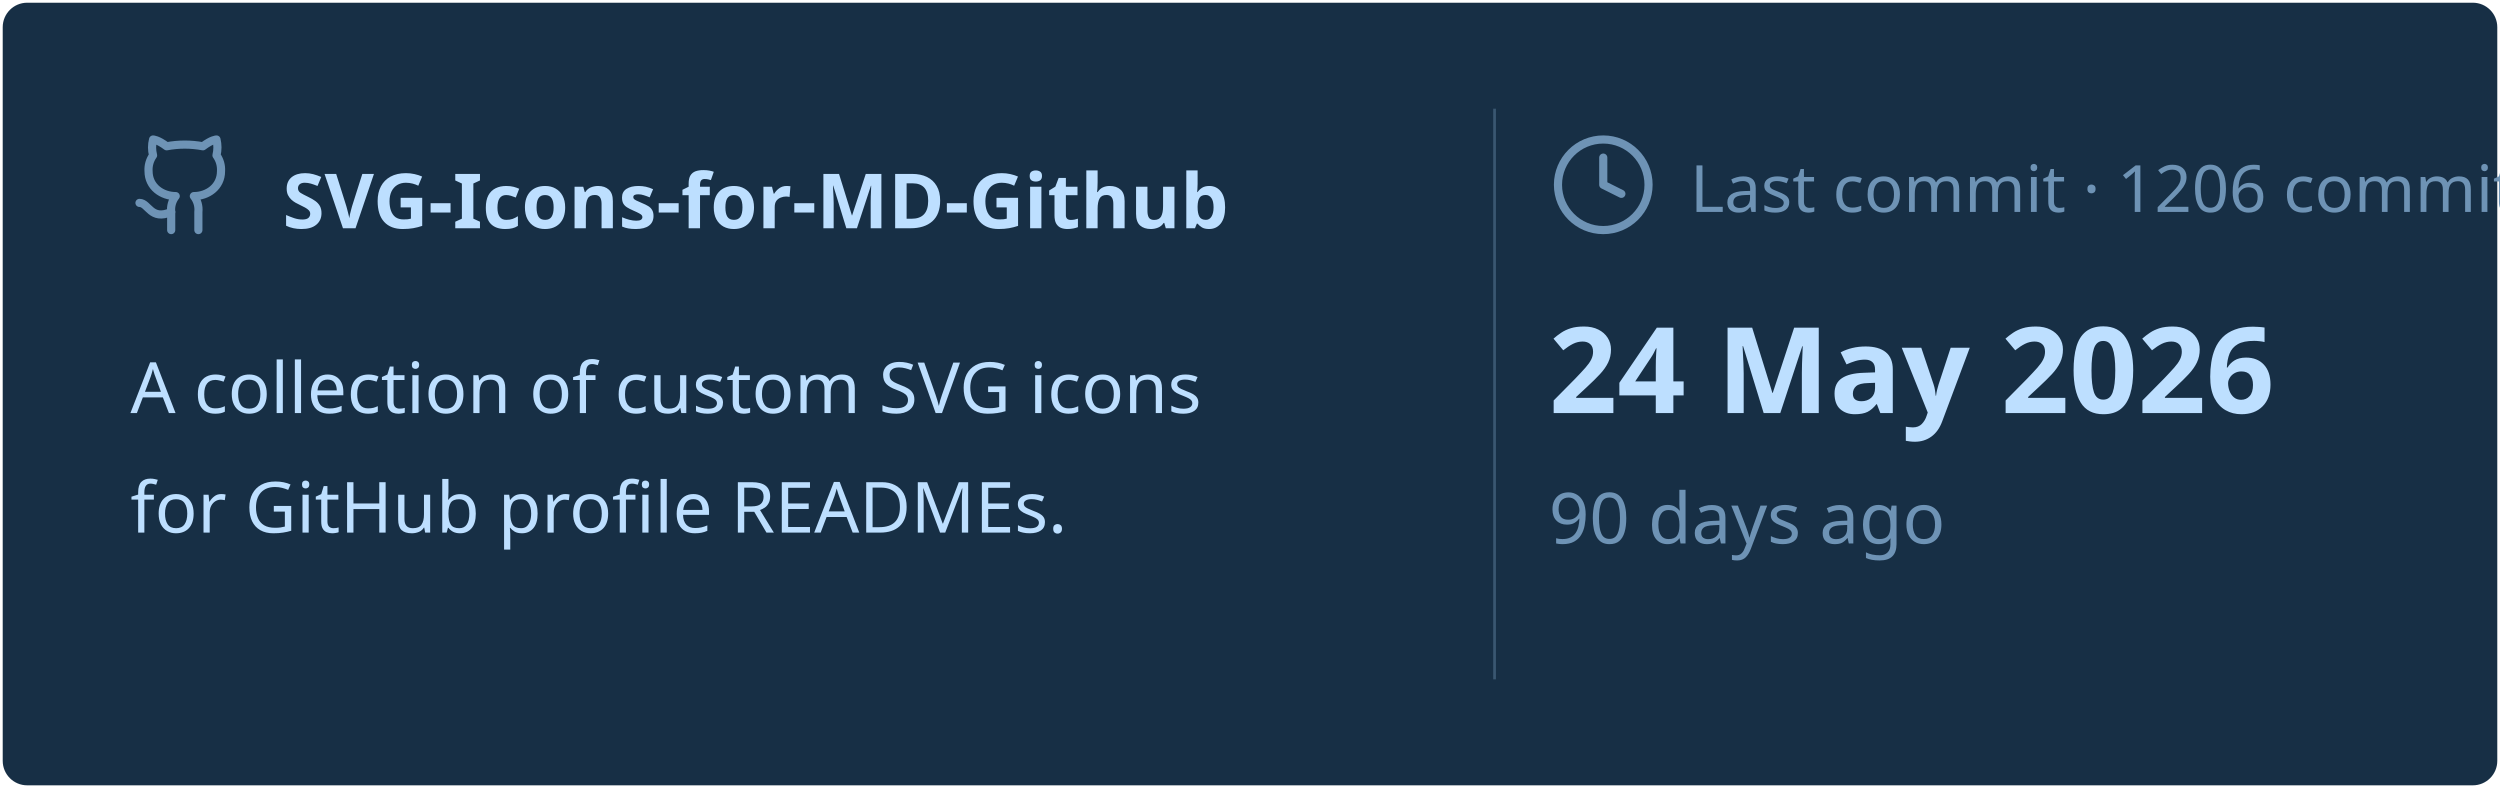
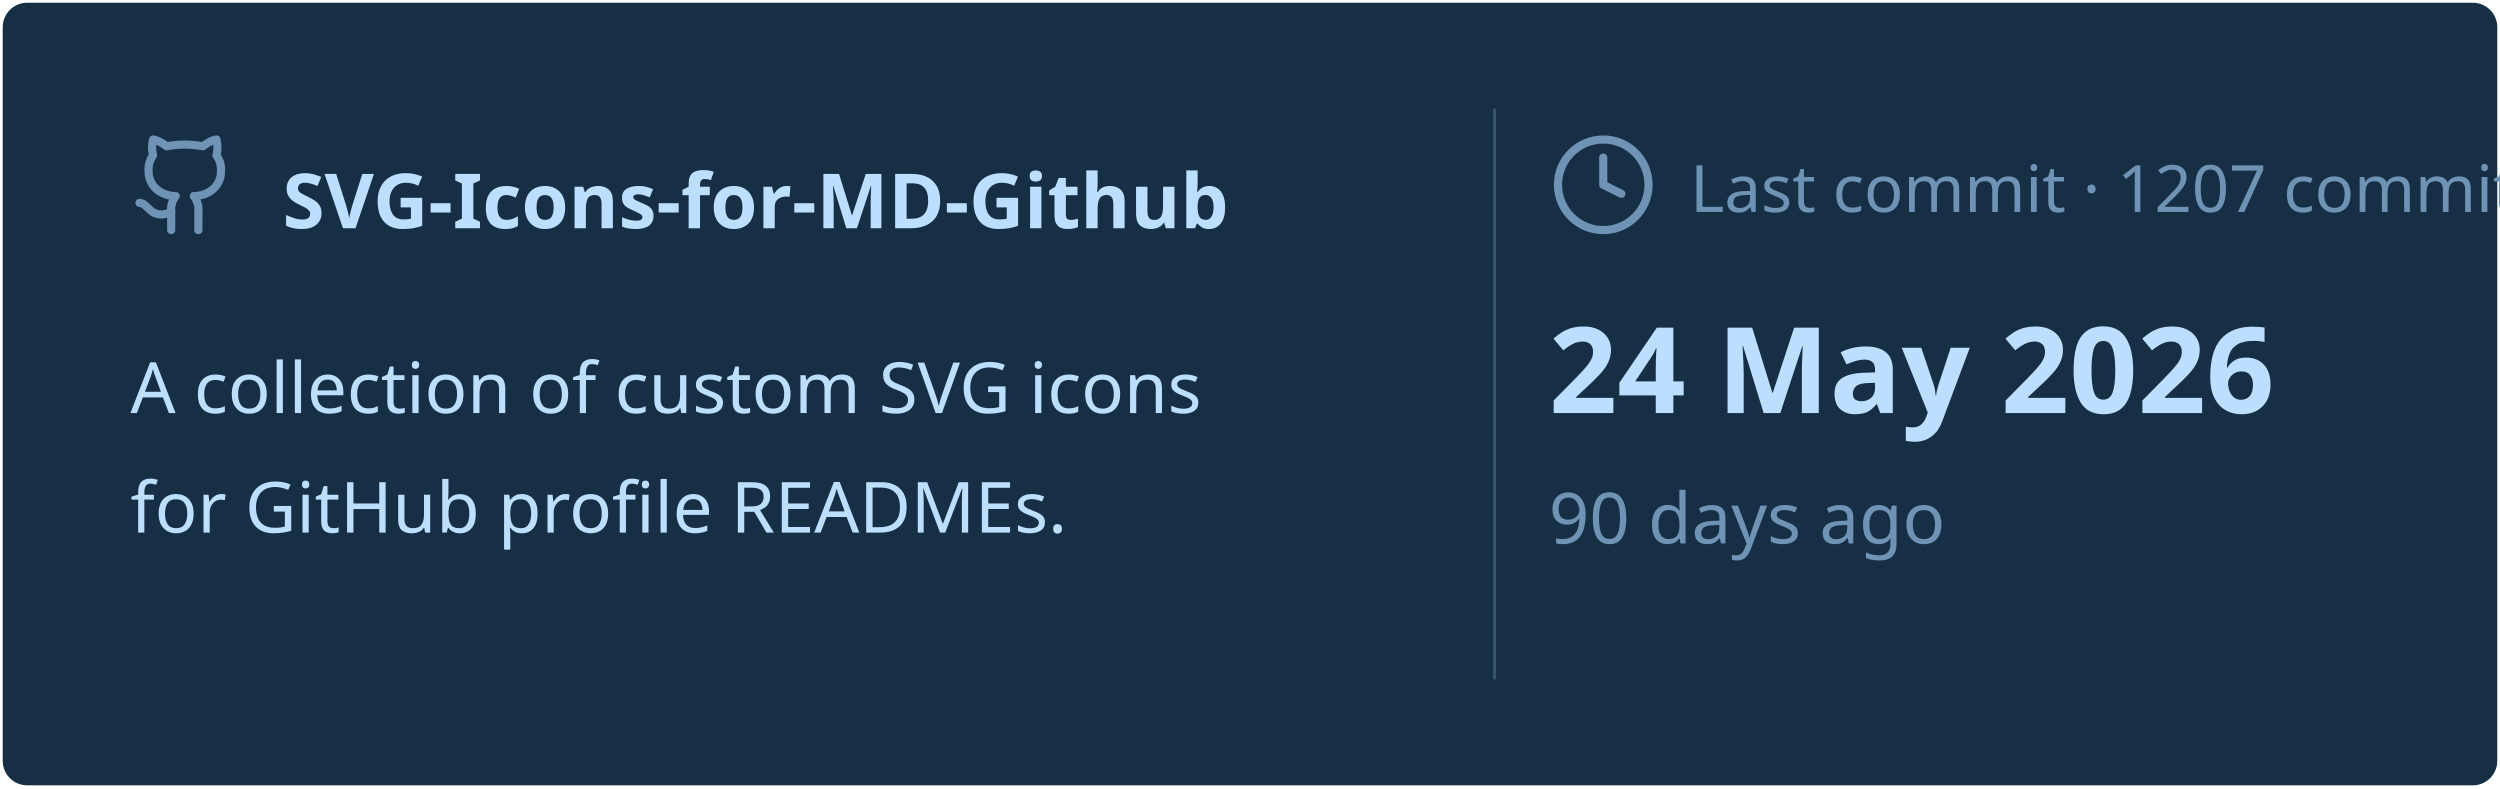
<svg xmlns="http://www.w3.org/2000/svg" viewBox="0 0 460 145" width="460px" height="145px">
  <rect stroke="#000000" stroke-opacity="0" fill="#172F45" rx="4.5" x="0.5" y="0.5" width="459" height="144" />
  <g transform="translate(24, 42)">
    <svg x="0" y="-18" width="20" height="20" viewBox="0 0 24 24" fill="none" stroke="#6E93B5" stroke-width="1.8" stroke-linecap="round" stroke-linejoin="round">
      <path d="M15 22v-4a4.8 4.8 0 0 0-1-3.5c3 0 6-2 6-5.5.08-1.25-.27-2.48-1-3.5.28-1.15.28-2.35 0-3.5 0 0-1 0-3 1.5-2.64-.5-5.36-.5-8 0C6 2 5 2 5 2c-.3 1.15-.3 2.35 0 3.5A5.403 5.403 0 0 0 4 9c0 3.5 3 5.5 6 5.5-.39.49-.68 1.05-.85 1.65-.17.6-.22 1.23-.15 1.85v4" />
      <path d="M9 18c-4.51 2-5-2-7-2" />
    </svg>
    <text x="28" y="0" font-family="&quot;Segoe UI&quot;, Ubuntu, sans-serif" font-size="14" font-weight="700" fill="#BDDFFF">SVG-Icons-for-MD-Github</text>
  </g>
  <text x="24" y="76" font-family="&quot;Segoe UI&quot;, Ubuntu, sans-serif" font-size="13" font-weight="400" fill="#BDDFFF">A collection of custom SVG icons</text>
  <text x="24" y="98" font-family="&quot;Segoe UI&quot;, Ubuntu, sans-serif" font-size="13" font-weight="400" fill="#BDDFFF">for GitHub profile READMEs.</text>
  <line x1="275" y1="20" x2="275" y2="125" stroke="#6E93B5" stroke-width="0.5" stroke-opacity="0.4" />
  <svg x="285" y="24" width="20" height="20" viewBox="0 0 24 24" fill="none" stroke="#6E93B5" stroke-width="1.8" stroke-linecap="round" stroke-linejoin="round">
    <circle cx="12" cy="12" r="10" />
    <polyline points="12 6 12 12 16 14" />
  </svg>
-   <text x="311" y="39" font-family="&quot;Segoe UI&quot;, Ubuntu, sans-serif" font-size="12" font-weight="400" fill="#6E93B5">Last commit · 1206 commits</text>
+   <text x="311" y="39" font-family="&quot;Segoe UI&quot;, Ubuntu, sans-serif" font-size="12" font-weight="400" fill="#6E93B5">Last commit · 1207 commits</text>
  <text x="285" y="76" font-family="&quot;Segoe UI&quot;, Ubuntu, sans-serif" font-size="22" font-weight="700" fill="#BDDFFF">24 May 2026</text>
  <text x="285" y="100" font-family="&quot;Segoe UI&quot;, Ubuntu, sans-serif" font-size="13" font-weight="400" fill="#6E93B5">90 days ago</text>
</svg>
